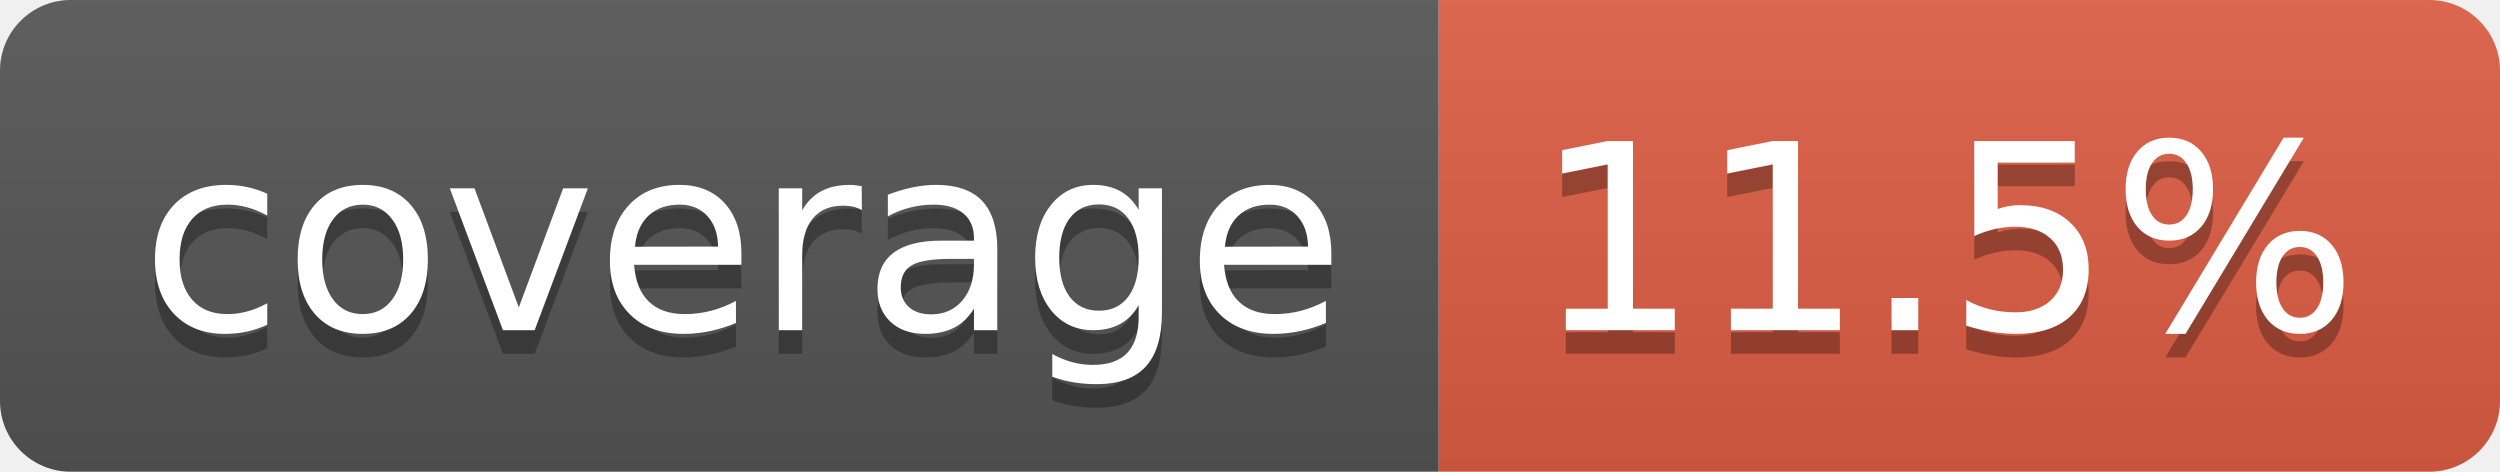
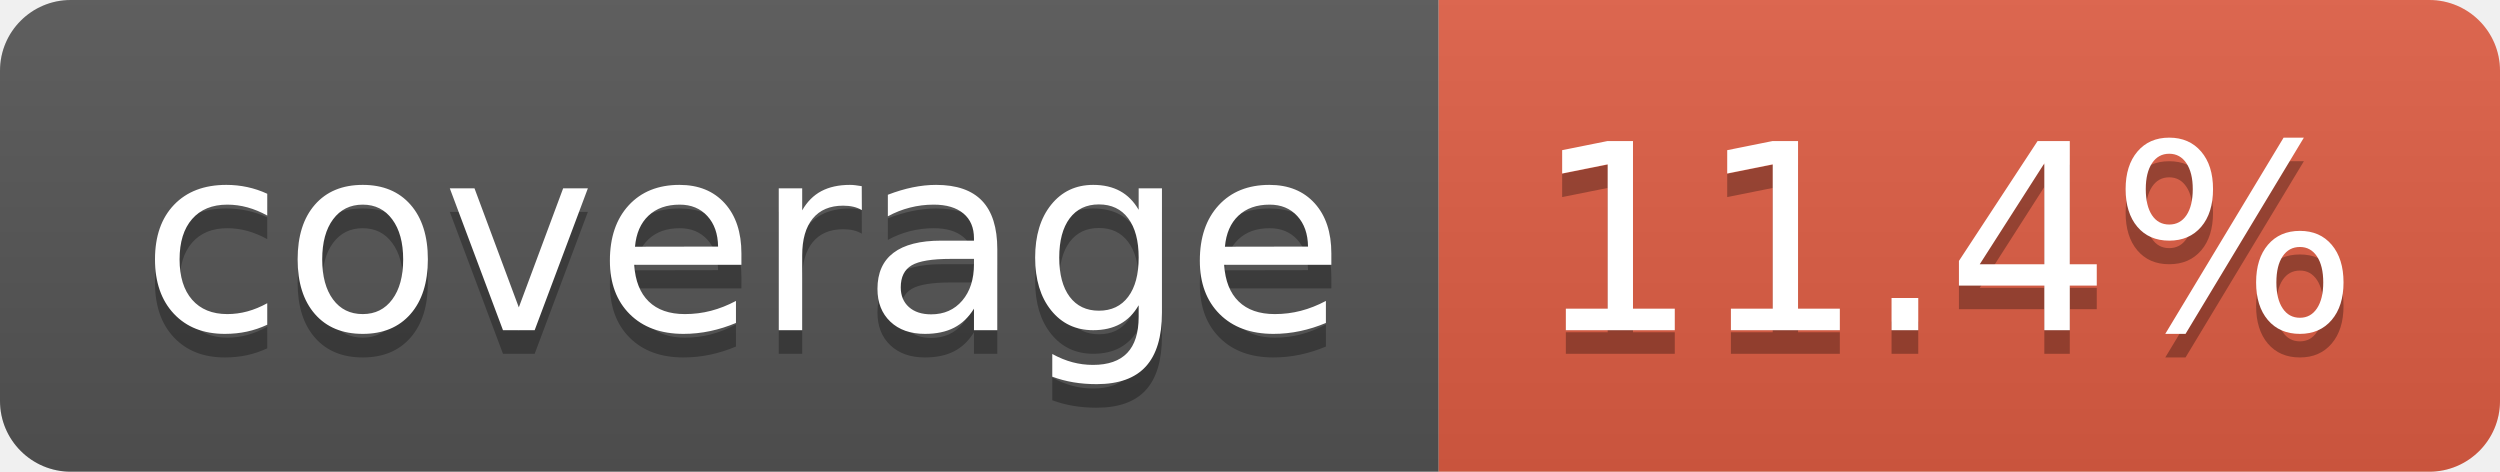
- <svg xmlns="http://www.w3.org/2000/svg" width="106" height="20" role="img" aria-label="coverage: 11.5%">
+ <svg xmlns="http://www.w3.org/2000/svg" width="106" height="20" role="img" aria-label="coverage: 11.4%">
  <linearGradient id="s" x2="0" y2="100%">
    <stop offset="0" stop-color="#bbb" stop-opacity=".1" />
    <stop offset="1" stop-opacity=".1" />
  </linearGradient>
  <clipPath id="r">
    <rect width="106" height="20" rx="3" fill="#fff" />
  </clipPath>
  <g clip-path="url(#r)">
    <rect width="61" height="20" fill="#555" />
    <rect x="61" width="45" height="20" fill="#e05d44" />
    <rect width="106" height="20" fill="url(#s)" />
  </g>
  <g fill="#fff" text-anchor="middle" font-family="Verdana,Geneva,DejaVu Sans,sans-serif" text-rendering="geometricPrecision" font-size="110">
    <text aria-hidden="true" x="315" y="150" fill="#010101" fill-opacity=".3" transform="scale(.1)" textLength="510">coverage</text>
    <text x="315" y="140" transform="scale(.1)" fill="#fff" textLength="510">coverage</text>
-     <text aria-hidden="true" x="825" y="150" fill="#010101" fill-opacity=".3" transform="scale(.1)" textLength="350">11.5%</text>
-     <text x="825" y="140" transform="scale(.1)" fill="#fff" textLength="350">11.5%</text>
+     <text aria-hidden="true" x="825" y="150" fill="#010101" fill-opacity=".3" transform="scale(.1)" textLength="350">11.4%</text>
+     <text x="825" y="140" transform="scale(.1)" fill="#fff" textLength="350">11.4%</text>
  </g>
</svg>
